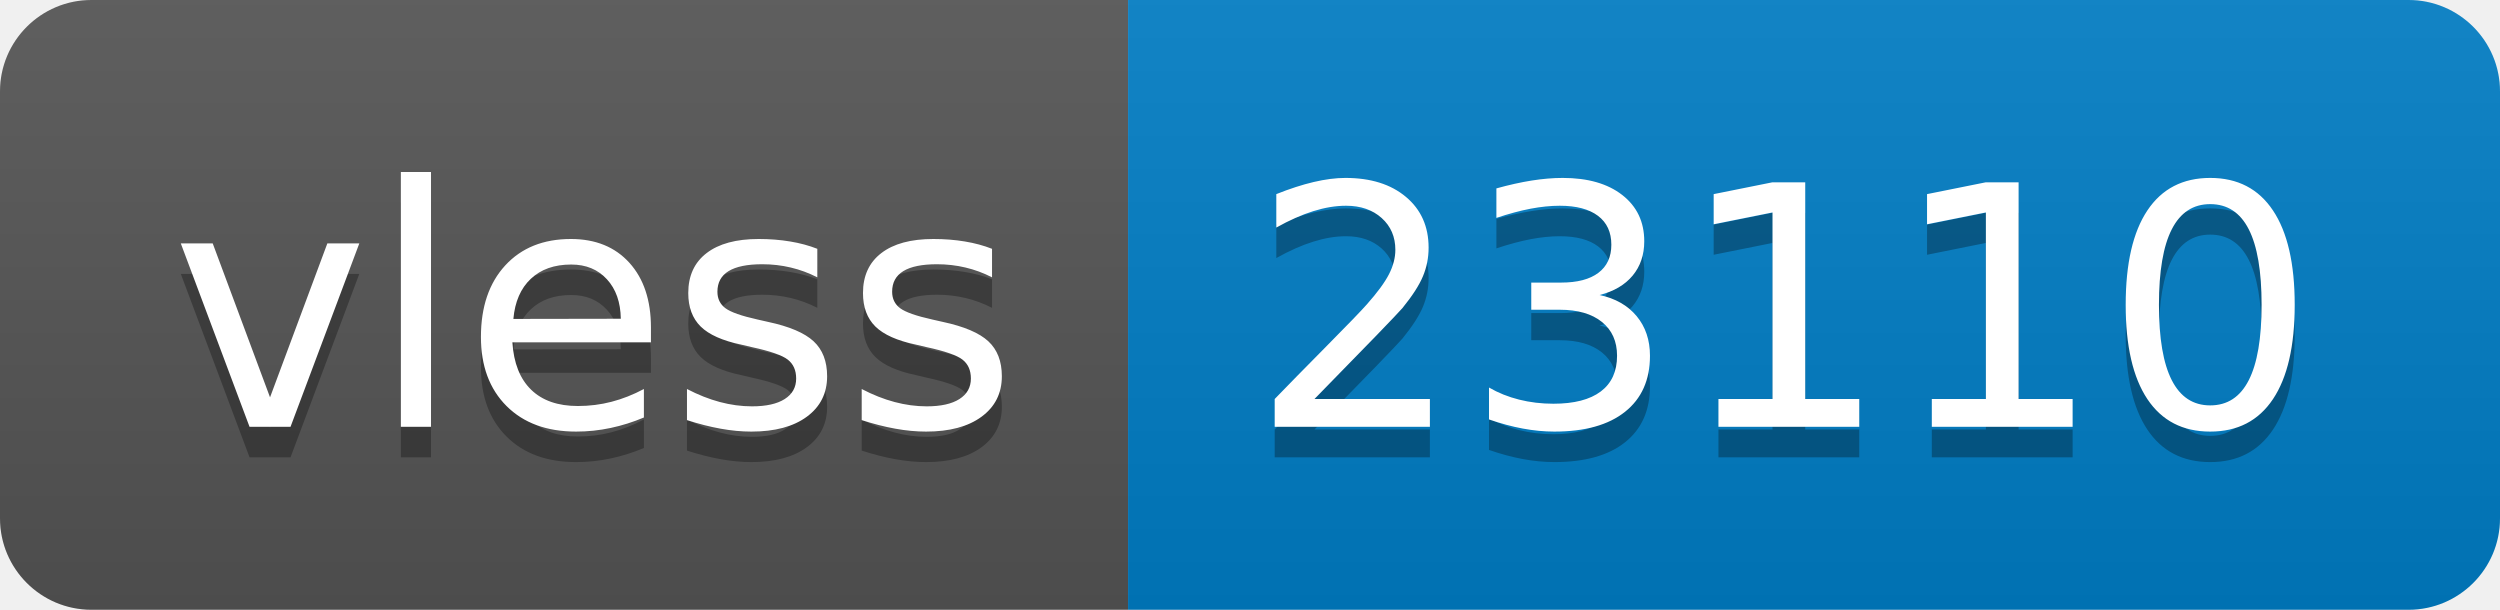
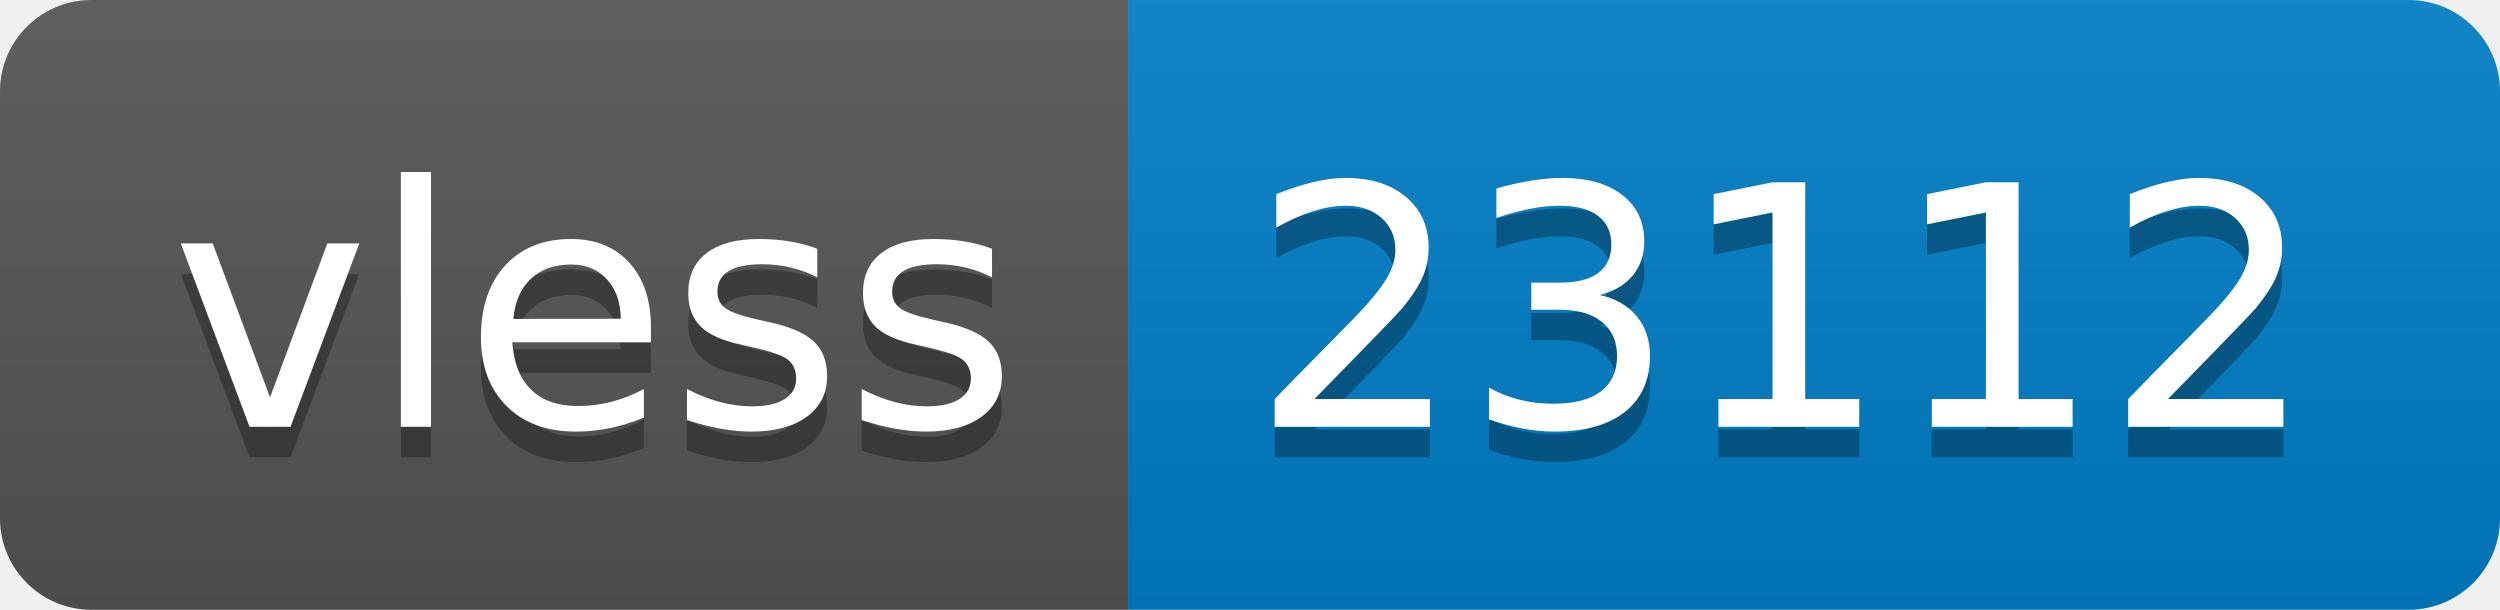
- <svg xmlns="http://www.w3.org/2000/svg" width="82" height="20" role="img" aria-label="vless: 23110">
+ <svg xmlns="http://www.w3.org/2000/svg" width="82" height="20" role="img" aria-label="vless: 23112">
  <linearGradient id="s" x2="0" y2="100%">
    <stop offset="0" stop-color="#bbb" stop-opacity=".1" />
    <stop offset="1" stop-opacity=".1" />
  </linearGradient>
  <clipPath id="r">
    <rect width="82" height="20" rx="3" fill="#fff" />
  </clipPath>
  <g clip-path="url(#r)">
    <rect width="37" height="20" fill="#555" />
    <rect x="37" width="45" height="20" fill="#007ec6" />
    <rect width="82" height="20" fill="url(#s)" />
  </g>
  <g fill="#fff" text-anchor="middle" font-family="Verdana,Geneva,DejaVu Sans,sans-serif" text-rendering="geometricPrecision" font-size="110">
    <text aria-hidden="true" x="195" y="150" fill="#010101" fill-opacity=".3" transform="scale(.1)" textLength="270">vless</text>
    <text x="195" y="140" transform="scale(.1)" fill="#fff" textLength="270">vless</text>
-     <text aria-hidden="true" x="585" y="150" fill="#010101" fill-opacity=".3" transform="scale(.1)" textLength="350">23110</text>
-     <text x="585" y="140" transform="scale(.1)" fill="#fff" textLength="350">23110</text>
+     <text aria-hidden="true" x="585" y="150" fill="#010101" fill-opacity=".3" transform="scale(.1)" textLength="350">23112</text>
+     <text x="585" y="140" transform="scale(.1)" fill="#fff" textLength="350">23112</text>
  </g>
</svg>
